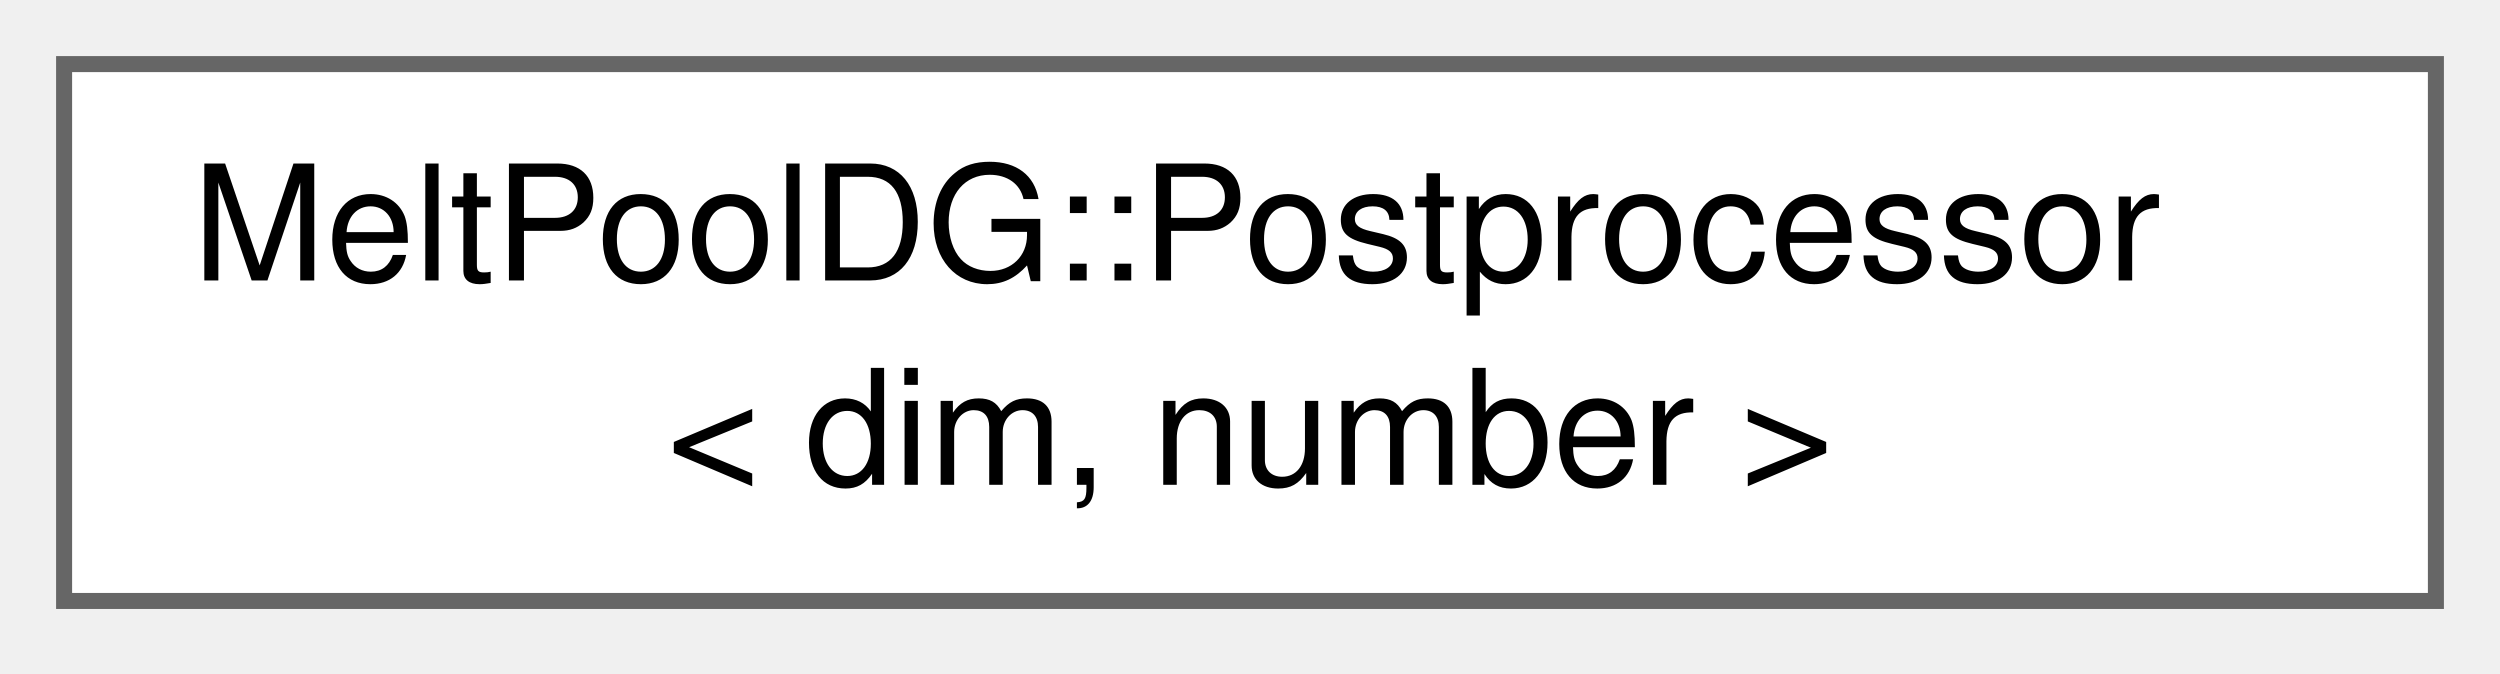
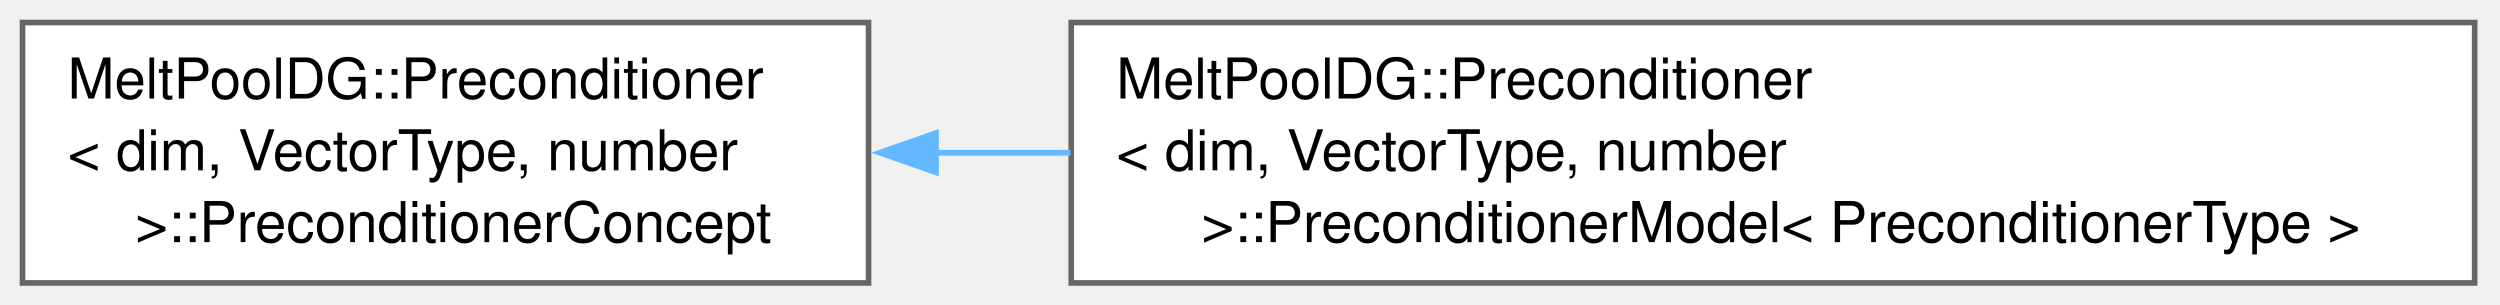
- <svg xmlns="http://www.w3.org/2000/svg" xmlns:xlink="http://www.w3.org/1999/xlink" width="156pt" height="42pt" viewBox="0.00 0.00 156.00 42.00">
-   <g id="graph0" class="graph" transform="scale(1 1) rotate(0) translate(4 37.5)">
+ <svg xmlns="http://www.w3.org/2000/svg" xmlns:xlink="http://www.w3.org/1999/xlink" width="444pt" height="54pt" viewBox="0.00 0.00 444.00 54.00">
+   <g id="graph0" class="graph" transform="scale(1 1) rotate(0) translate(4 50.25)">
    <g id="Node000000" class="node">
      <g id="a_Node000000">
-         <a xlink:href="classMeltPoolDG_1_1Postprocessor.html" target="_top" xlink:title=" ">
-           <polygon fill="white" stroke="#666666" points="148,-33.5 0,-33.5 0,0 148,0 148,-33.5" />
-           <text xml:space="preserve" text-anchor="start" x="8" y="-20" font-family="Helvetica,sans-Serif" font-size="10.00">MeltPoolDG::Postprocessor</text>
-           <text xml:space="preserve" text-anchor="middle" x="74" y="-7.25" font-family="Helvetica,sans-Serif" font-size="10.00">&lt; dim, number &gt;</text>
+         <a xlink:href="structMeltPoolDG_1_1Preconditioner_1_1PreconditionerConcept.html" target="_top" xlink:title=" ">
+           <polygon fill="white" stroke="#666666" points="150.25,-46.25 0,-46.25 0,0 150.25,0 150.25,-46.25" />
+           <text xml:space="preserve" text-anchor="start" x="8" y="-32.75" font-family="Helvetica,sans-Serif" font-size="10.00">MeltPoolDG::Preconditioner</text>
+           <text xml:space="preserve" text-anchor="start" x="8" y="-20" font-family="Helvetica,sans-Serif" font-size="10.00">&lt; dim, VectorType, number</text>
+           <text xml:space="preserve" text-anchor="middle" x="75.12" y="-7.25" font-family="Helvetica,sans-Serif" font-size="10.00"> &gt;::PreconditionerConcept</text>
+         </a>
+       </g>
+     </g>
+     <g id="Node000001" class="node">
+       <g id="a_Node000001">
+         <a xlink:href="structMeltPoolDG_1_1Preconditioner_1_1PreconditionerModel.html" target="_top" xlink:title=" ">
+           <polygon fill="white" stroke="#666666" points="435.5,-46.25 186.25,-46.25 186.25,0 435.5,0 435.5,-46.25" />
+           <text xml:space="preserve" text-anchor="start" x="194.25" y="-32.75" font-family="Helvetica,sans-Serif" font-size="10.00">MeltPoolDG::Preconditioner</text>
+           <text xml:space="preserve" text-anchor="start" x="194.25" y="-20" font-family="Helvetica,sans-Serif" font-size="10.00">&lt; dim, VectorType, number</text>
+           <text xml:space="preserve" text-anchor="middle" x="310.88" y="-7.25" font-family="Helvetica,sans-Serif" font-size="10.00"> &gt;::PreconditionerModel&lt; PreconditionerType &gt;</text>
+         </a>
+       </g>
+     </g>
+     <g id="edge200_Node000000_Node000001" class="edge">
+       <g id="a_edge200_Node000000_Node000001">
+         <a xlink:title=" ">
+           <path fill="none" stroke="#63b8ff" d="M162.09,-23.12C169.95,-23.12 178.02,-23.12 186.13,-23.12" />
+           <polygon fill="#63b8ff" stroke="#63b8ff" points="162.24,-19.63 152.24,-23.13 162.24,-26.63 162.24,-19.63" />
        </a>
      </g>
    </g>
  </g>
</svg>
